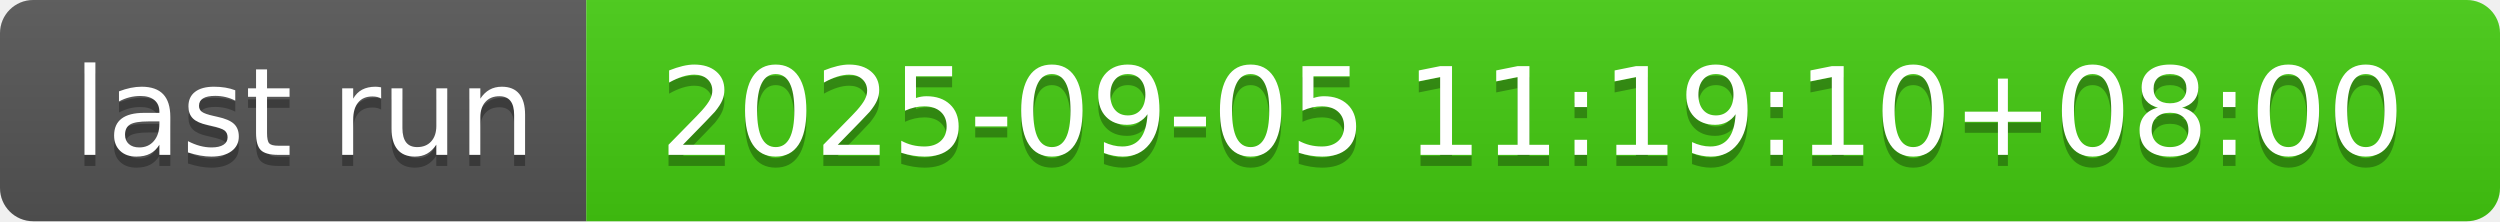
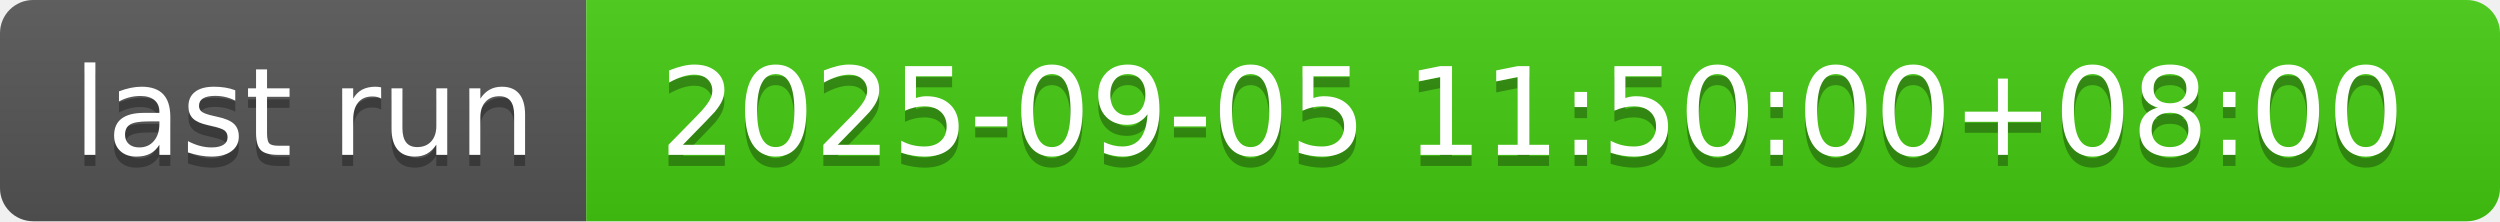
- <svg xmlns="http://www.w3.org/2000/svg" width="226" height="20" role="img" aria-label="last run: 2025-09-05 11:19:10+08:00">
+ <svg xmlns="http://www.w3.org/2000/svg" width="226" height="20" role="img" aria-label="last run: 2025-09-05 11:50:00+08:00">
  <linearGradient id="s" x2="0" y2="100%">
    <stop offset="0" stop-color="#bbb" stop-opacity=".1" />
    <stop offset="1" stop-opacity=".1" />
  </linearGradient>
  <clipPath id="r">
    <rect width="226" height="20" rx="3" fill="#fff" />
  </clipPath>
  <g clip-path="url(#r)">
    <rect width="53" height="20" fill="#555" />
    <rect x="53" width="173" height="20" fill="#4c1" />
    <rect width="226" height="20" fill="url(#s)" />
  </g>
  <g fill="#fff" text-anchor="middle" font-family="Verdana,Geneva,DejaVu Sans,sans-serif" text-rendering="geometricPrecision" font-size="110">
    <text aria-hidden="true" x="275" y="150" fill="#010101" fill-opacity=".3" transform="scale(.1)" textLength="430">last run</text>
    <text x="275" y="140" transform="scale(.1)" fill="#fff" textLength="430">last run</text>
-     <text aria-hidden="true" x="1385" y="150" fill="#010101" fill-opacity=".3" transform="scale(.1)" textLength="1630">2025-09-05 11:19:10+08:00</text>
-     <text x="1385" y="140" transform="scale(.1)" fill="#fff" textLength="1630">2025-09-05 11:19:10+08:00</text>
+     <text aria-hidden="true" x="1385" y="150" fill="#010101" fill-opacity=".3" transform="scale(.1)" textLength="1630">2025-09-05 11:50:00+08:00</text>
+     <text x="1385" y="140" transform="scale(.1)" fill="#fff" textLength="1630">2025-09-05 11:50:00+08:00</text>
  </g>
</svg>
